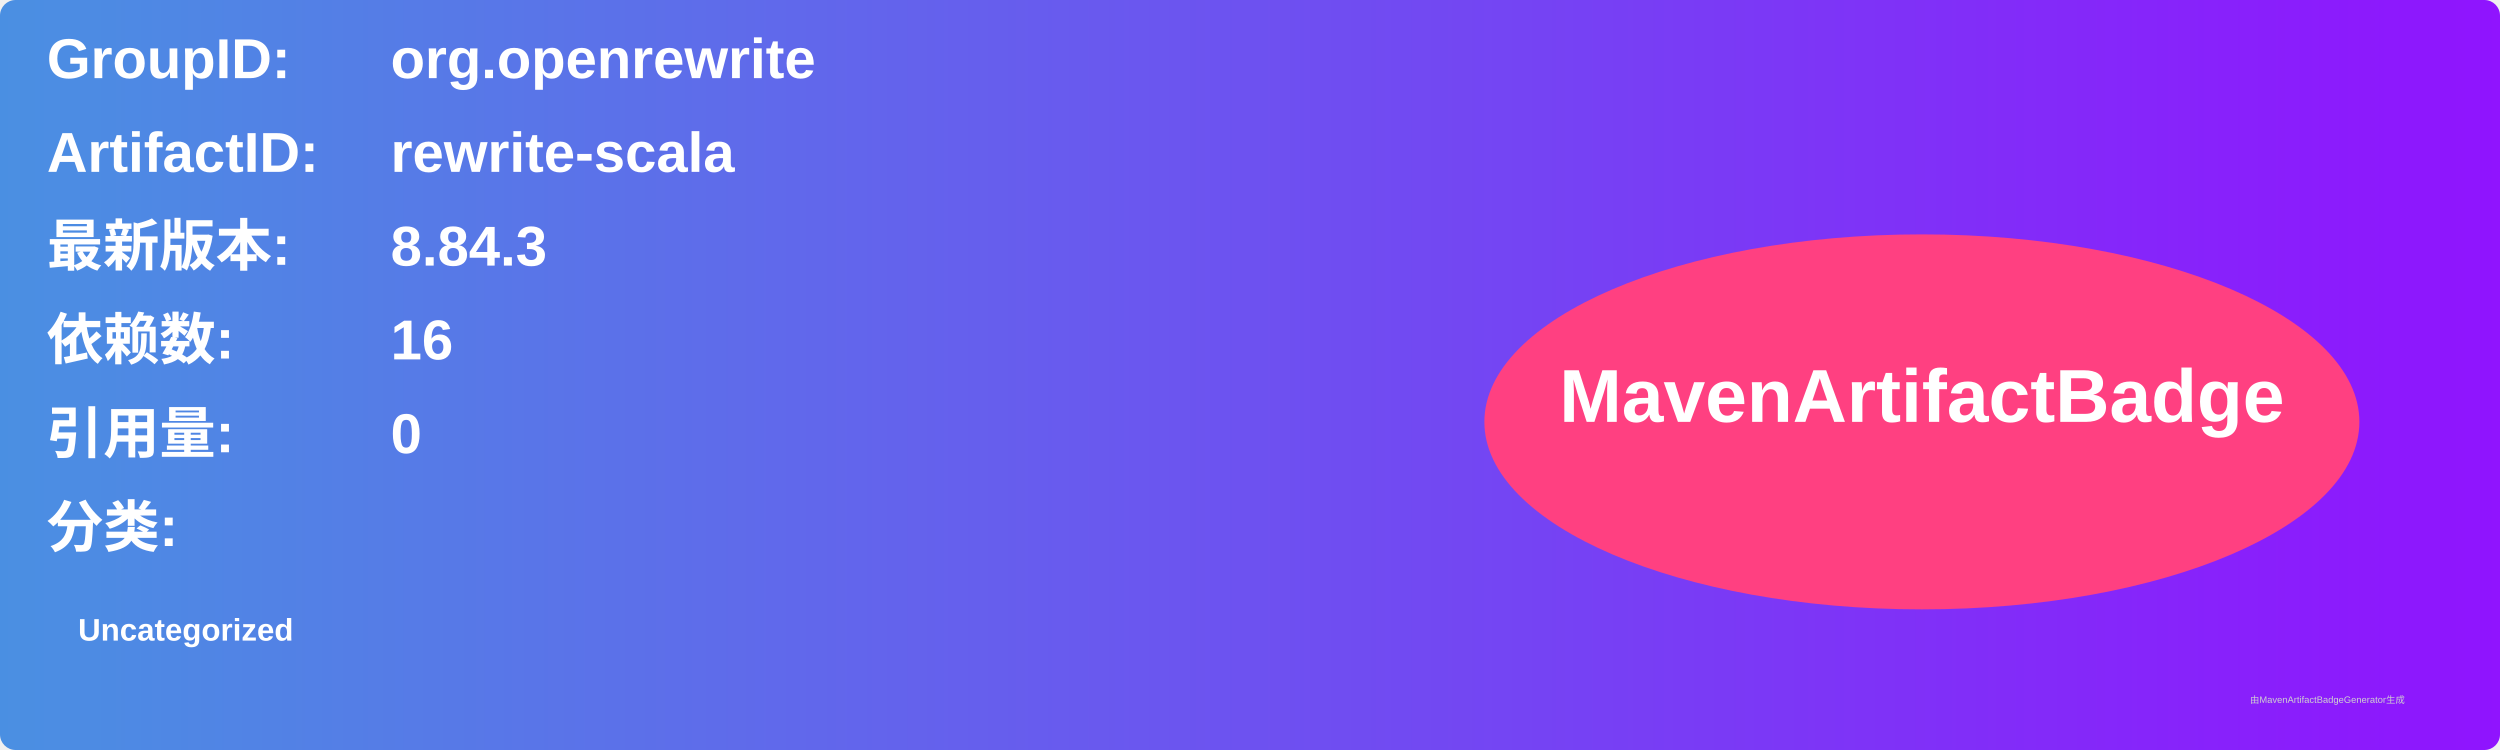
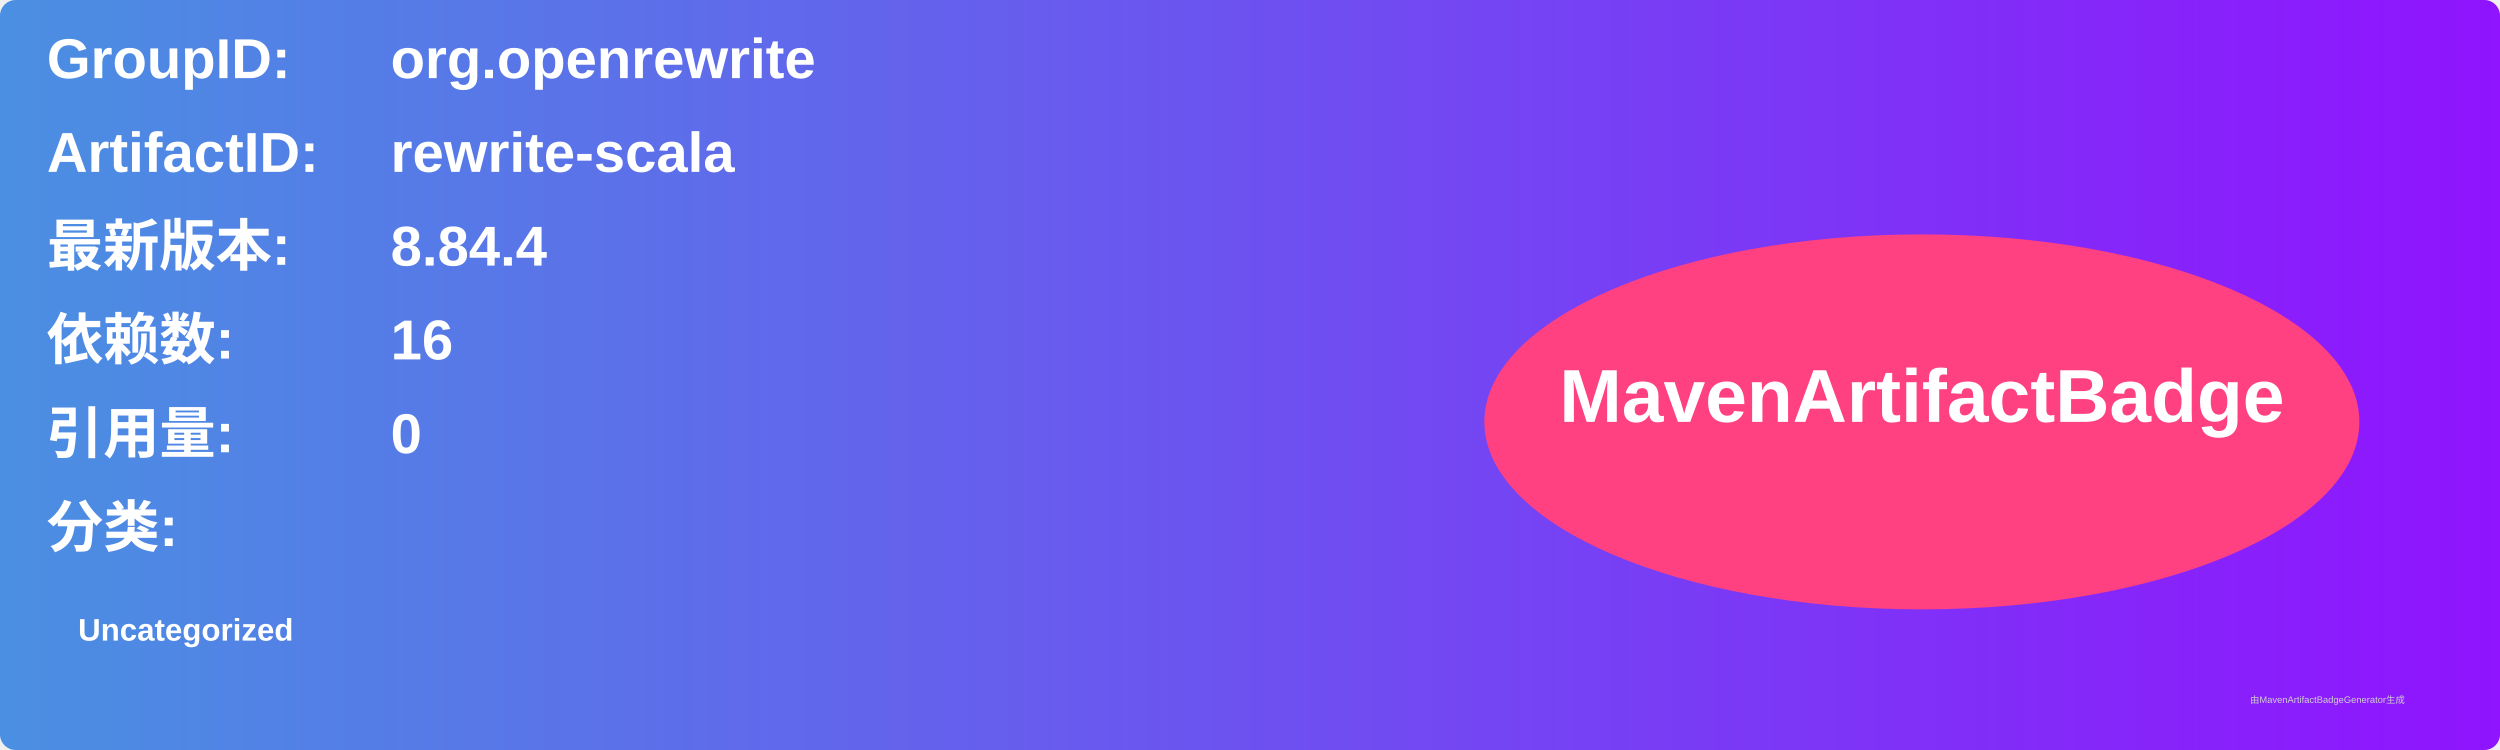
<svg xmlns="http://www.w3.org/2000/svg" width="800" height="240" viewBox="0 0 800 240">
  <linearGradient id="grad" x1="0%" y1="0%" x2="100%" y2="0%">
    <stop offset="0%" stop-color="#4a90e2" />
    <stop offset="100%" stop-color="#9013fe" />
  </linearGradient>
  <rect width="100%" height="100%" rx="5" ry="5" fill="url(#grad)" />
  <g transform="translate(15, 15)">
    <text x="0" y="10" font-family="Arial" font-size="18" fill="white" font-weight="bold" width="260">GroupID:</text>
    <text x="110" y="10" font-family="Arial" font-size="18" fill="white" font-weight="bold" width="460">org.openrewrite</text>
    <text x="0" y="40" font-family="Arial" font-size="18" fill="white" font-weight="bold" width="260">ArtifactID:</text>
    <text x="110" y="40" font-family="Arial" font-size="18" fill="white" font-weight="bold" width="460">rewrite-scala</text>
    <text x="0" y="70" font-family="Arial" font-size="18" fill="white" font-weight="bold">最新版本:</text>
    <text x="110" y="70" font-family="Arial" font-size="18" fill="white" font-weight="bold">
-       <tspan font-weight="bold">8.84.3</tspan>
+       <tspan font-weight="bold">8.84.4</tspan>
    </text>
    <text x="0" y="100" font-family="Arial" font-size="18" fill="white" font-weight="bold">依赖数: </text>
    <text x="110" y="100" font-family="Arial" font-size="18" fill="white">
      <tspan font-weight="bold">16</tspan>
    </text>
    <text x="0" y="130" font-family="Arial" font-size="18" fill="white" font-weight="bold">引用量: </text>
    <text x="110" y="130" font-family="Arial" font-size="18" fill="white">
      <tspan font-weight="bold">0</tspan>
    </text>
    <text x="0" y="160" font-family="Arial" font-size="18" fill="white" font-weight="bold">分类:</text>
    <text x="10" y="190" font-family="Arial" font-size="10" fill="white">
      <tspan font-weight="bold">Uncategorized</tspan>
    </text>
    <ellipse cx="600" cy="120" rx="140" ry="60" fill="#ff4081" />
    <text x="600" y="120" text-anchor="middle" font-family="Arial" font-size="24" fill="white" font-weight="bold">MavenArtifactBadge</text>
  </g>
  <text x="720" y="225" font-family="Arial" font-size="3" fill="#d0d0d0">由MavenArtifactBadgeGenerator生成</text>
</svg>
